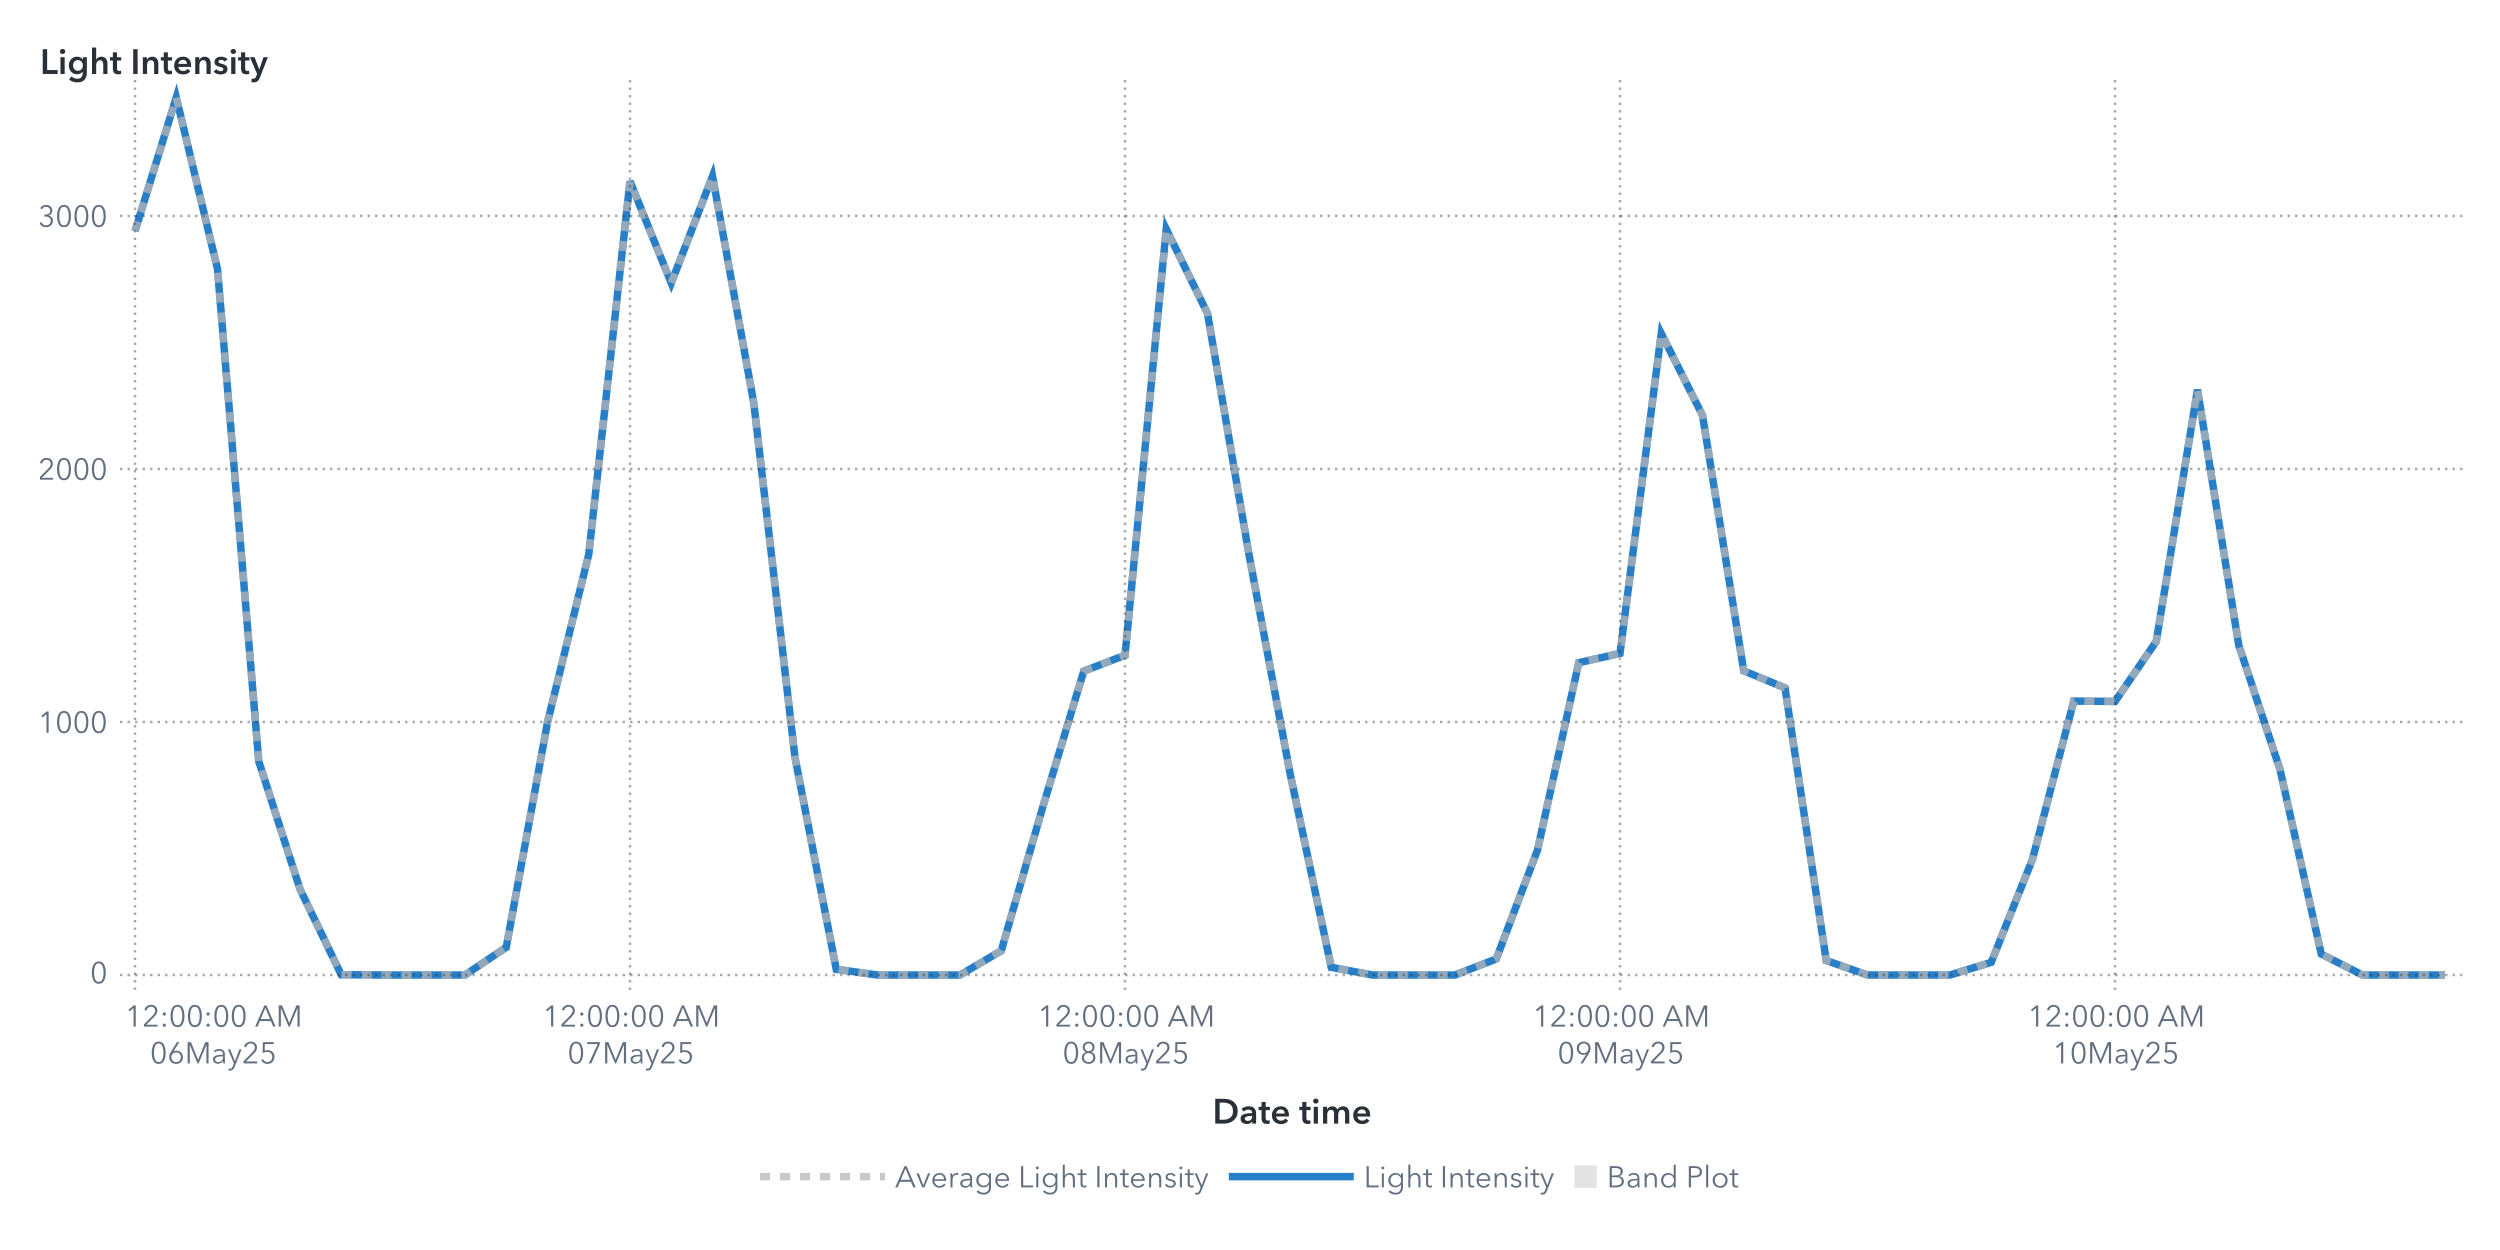
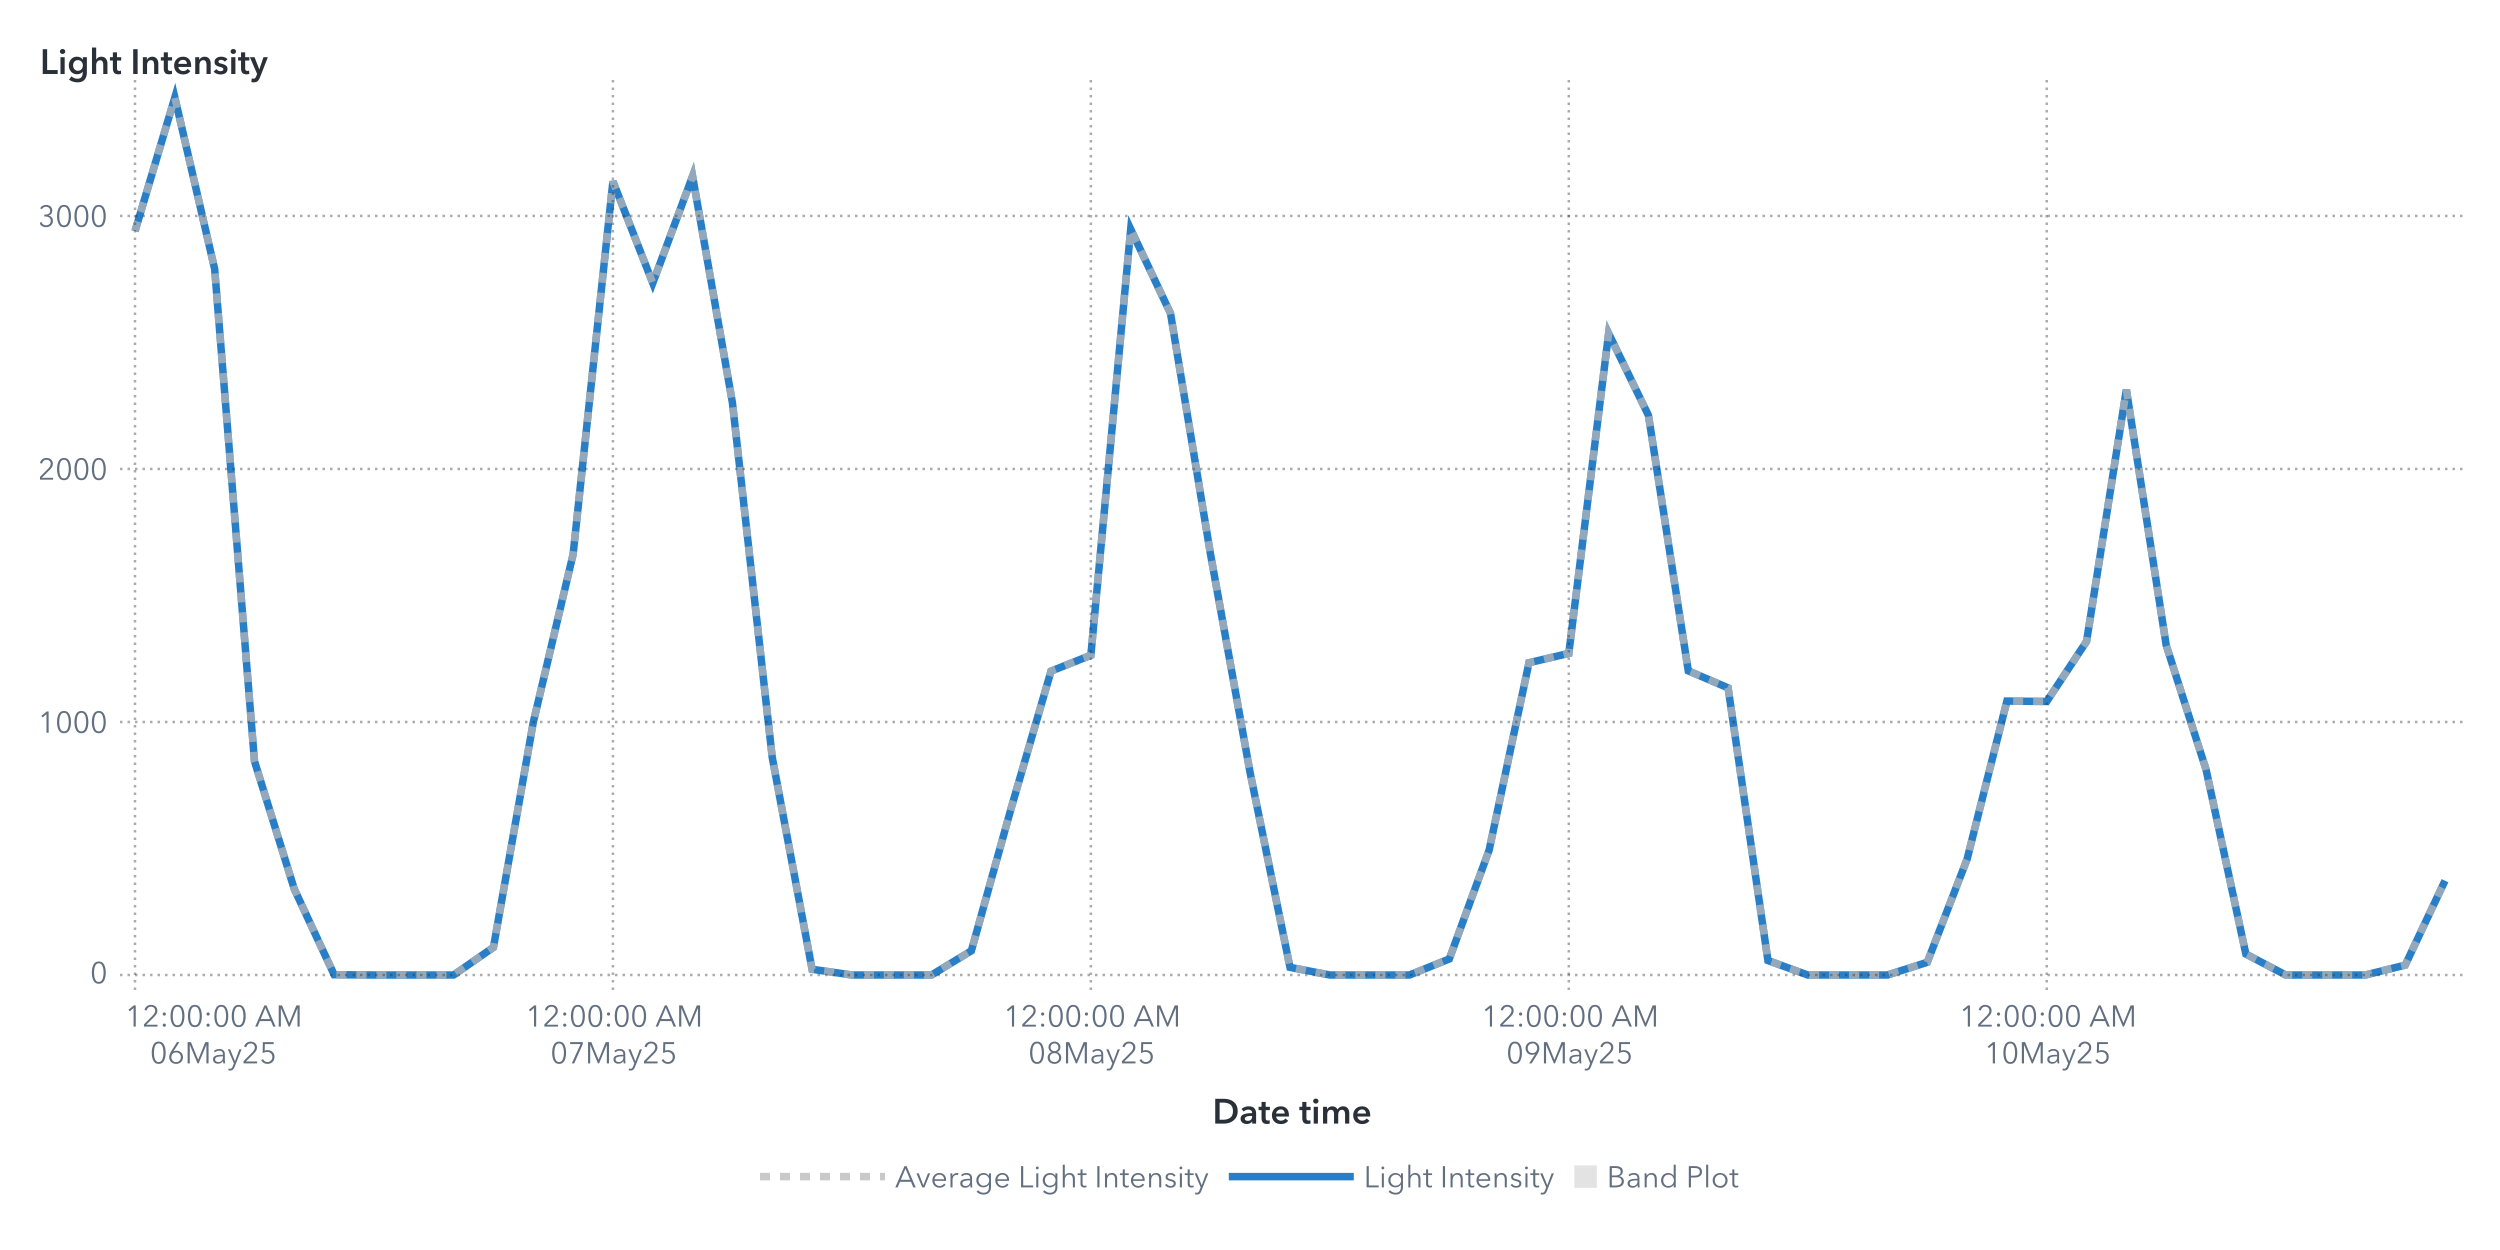
<svg xmlns="http://www.w3.org/2000/svg" xmlns:xlink="http://www.w3.org/1999/xlink" version="1.1" width="1000" height="500" viewBox="0 0 1000 500">
  <rect x="0" y="0" width="1000" height="500" fill="#ffffff">
</rect>
  <g>
    <rect x="0" y="0" rx="5" ry="5" width="1000.0" height="500.0" fill="#ffffff" opacity="0">
</rect>
    <rect x="0" y="0" rx="5" ry="5" width="1000.0" height="500.0" fill="#ffffff" opacity="0">
</rect>
    <rect x="0" y="0" rx="5" ry="5" width="1000.0" height="500.0" fill="#ffffff" opacity="0">
</rect>
    <rect x="0" y="0" rx="5" ry="5" width="1000.0" height="500.0" fill="#ffffff" opacity="0">
</rect>
    <g transform=" translate(16.0 -16.0)">
      <defs>
        <clipPath id="ClipPath0">
          <rect x="32" y="46" width="939" height="366">
</rect>
        </clipPath>
      </defs>
      <g clip-path="url(#ClipPath0)">
        <defs>
          <clipPath id="ClipPath1">
            <rect x="32" y="48" width="937" height="364">
</rect>
          </clipPath>
        </defs>
        <g clip-path="url(#ClipPath1)">
          <g transform="">
-             <polyline id="Polyline_68" points="38.0,108.47  54.5,55.0  71.0,123.58  87.5,320.49  104.0,371.64  120.5,405.89  137.0,406.0  153.5,406.0  170.0,406.0  186.5,394.93  203.0,304.94  219.5,237.74  236.0,88.55  252.5,129.23  269.0,86.46  285.5,177.12  302.0,318.99  318.5,403.71  335.0,406.0  351.5,406.0  368.0,406.0  384.5,396.31  401.0,339.21  417.5,284.45  434.0,278.1  450.5,107.67  467.0,141.38  483.5,237.32  500.0,325.22  516.5,402.93  533.0,406.0  549.5,406.0  566.0,406.0  582.5,399.59  599.0,356.02  615.5,281.09  632.0,277.35  648.5,149.38  665.0,182.15  681.5,284.34  698.0,291.16  714.5,400.21  731.0,406.0  747.5,406.0  764.0,406.0  780.5,400.92  797.0,359.69  813.5,296.43  830.0,296.59  846.5,272.57  863.0,171.87  879.5,274.08  896.0,323.78  912.5,397.61  929.0,406.0  945.5,406.0  962.0,406.0 " fill="none" stroke="#287fc7" stroke-width="3.0">
+             <polyline id="Polyline_70" points="38.0,108.47  53.93,55.0  69.86,123.58  85.79,320.49  101.72,371.64  117.66,405.89  133.59,406.0  149.52,406.0  165.45,406.0  181.38,394.93  197.31,304.94  213.24,237.74  229.17,88.55  245.1,129.23  261.03,86.46  276.97,177.12  292.9,318.99  308.83,403.71  324.76,406.0  340.69,406.0  356.62,406.0  372.55,396.31  388.48,339.21  404.41,284.45  420.34,278.1  436.28,107.67  452.21,141.38  468.14,237.32  484.07,325.22  500.0,402.93  515.93,406.0  531.86,406.0  547.79,406.0  563.72,399.59  579.66,356.02  595.59,281.09  611.52,277.35  627.45,149.38  643.38,182.15  659.31,284.34  675.24,291.16  691.17,400.21  707.1,406.0  723.03,406.0  738.97,406.0  754.9,400.92  770.83,359.69  786.76,296.43  802.69,296.59  818.62,272.57  834.55,171.87  850.48,274.08  866.41,323.78  882.34,397.61  898.28,406.0  914.21,406.0  930.14,406.0  946.07,402.05  962.0,368.28 " fill="none" stroke="#287fc7" stroke-width="3.0">
</polyline>
          </g>
          <g transform="">
-             <polyline id="Polyline_183" points="38.0,108.47  54.5,55.0  71.0,123.58  87.5,320.49  104.0,371.64  120.5,405.89  137.0,406.0  153.5,406.0  170.0,406.0  186.5,394.93  203.0,304.94  219.5,237.74  236.0,88.55  252.5,129.23  269.0,86.46  285.5,177.12  302.0,318.99  318.5,403.71  335.0,406.0  351.5,406.0  368.0,406.0  384.5,396.31  401.0,339.21  417.5,284.45  434.0,278.1  450.5,107.67  467.0,141.38  483.5,237.32  500.0,325.22  516.5,402.93  533.0,406.0  549.5,406.0  566.0,406.0  582.5,399.59  599.0,356.02  615.5,281.09  632.0,277.35  648.5,149.38  665.0,182.15  681.5,284.34  698.0,291.16  714.5,400.21  731.0,406.0  747.5,406.0  764.0,406.0  780.5,400.92  797.0,359.69  813.5,296.43  830.0,296.59  846.5,272.57  863.0,171.87  879.5,274.08  896.0,323.78  912.5,397.61  929.0,406.0  945.5,406.0  962.0,406.0 " fill="none" stroke="#b7b7b7" stroke-width="3.0" stroke-dasharray="4,4" opacity="0.75">
+             <polyline id="Polyline_189" points="38.0,108.47  53.93,55.0  69.86,123.58  85.79,320.49  101.72,371.64  117.66,405.89  133.59,406.0  149.52,406.0  165.45,406.0  181.38,394.93  197.31,304.94  213.24,237.74  229.17,88.55  245.1,129.23  261.03,86.46  276.97,177.12  292.9,318.99  308.83,403.71  324.76,406.0  340.69,406.0  356.62,406.0  372.55,396.31  388.48,339.21  404.41,284.45  420.34,278.1  436.28,107.67  452.21,141.38  468.14,237.32  484.07,325.22  500.0,402.93  515.93,406.0  531.86,406.0  547.79,406.0  563.72,399.59  579.66,356.02  595.59,281.09  611.52,277.35  627.45,149.38  643.38,182.15  659.31,284.34  675.24,291.16  691.17,400.21  707.1,406.0  723.03,406.0  738.97,406.0  754.9,400.92  770.83,359.69  786.76,296.43  802.69,296.59  818.62,272.57  834.55,171.87  850.48,274.08  866.41,323.78  882.34,397.61  898.28,406.0  914.21,406.0  930.14,406.0  946.07,402.05  962.0,368.28 " fill="none" stroke="#b7b7b7" stroke-width="3.0" stroke-dasharray="4,4" opacity="0.75">
</polyline>
          </g>
          <g transform="">
</g>
        </g>
        <path d="M32.0 406.0L969.0 406.0" stroke="#2a3037" stroke-dasharray="1,2" fill="none" opacity="0.4">
</path>
        <path d="M32.0 304.79L969.0 304.79" stroke="#2a3037" stroke-dasharray="1,2" fill="none" opacity="0.4">
</path>
        <path d="M32.0 203.58L969.0 203.58" stroke="#2a3037" stroke-dasharray="1,2" fill="none" opacity="0.4">
</path>
        <path d="M32.0 102.37L969.0 102.37" stroke="#2a3037" stroke-dasharray="1,2" fill="none" opacity="0.4">
</path>
        <path d="M38.0 412.0L38.0 48.0" stroke="#2a3037" stroke-dasharray="1,2" fill="none" opacity="0.4">
</path>
-         <path d="M236.0 412.0L236.0 48.0" stroke="#2a3037" stroke-dasharray="1,2" fill="none" opacity="0.4">
- </path>
-         <path d="M434.0 412.0L434.0 48.0" stroke="#2a3037" stroke-dasharray="1,2" fill="none" opacity="0.4">
- </path>
-         <path d="M632.0 412.0L632.0 48.0" stroke="#2a3037" stroke-dasharray="1,2" fill="none" opacity="0.4">
- </path>
-         <path d="M830.0 412.0L830.0 48.0" stroke="#2a3037" stroke-dasharray="1,2" fill="none" opacity="0.4">
+         <path d="M229.17 412.0L229.17 48.0" stroke="#2a3037" stroke-dasharray="1,2" fill="none" opacity="0.4">
+ </path>
+         <path d="M420.34 412.0L420.34 48.0" stroke="#2a3037" stroke-dasharray="1,2" fill="none" opacity="0.4">
+ </path>
+         <path d="M611.52 412.0L611.52 48.0" stroke="#2a3037" stroke-dasharray="1,2" fill="none" opacity="0.4">
+ </path>
+         <path d="M802.69 412.0L802.69 48.0" stroke="#2a3037" stroke-dasharray="1,2" fill="none" opacity="0.4">
</path>
      </g>
      <defs>
        <clipPath id="ClipPath2">
          <rect x="0" y="49" width="32" height="363">
</rect>
        </clipPath>
      </defs>
      <g clip-path="url(#ClipPath2)">
        <g fill="#626f80" stroke="#626f80" transform="translate(20.04 409.3) scale(0.012 -0.012)">
          <defs>
            <path id="g48/TT0" d="M522.0 353.0Q 522.0,195.0  467.0,88.5 T 290.0,-18.0 Q 167.0,-18.0  112.5,88.5 T 58.0,353.0 Q 58.0,512.0  112.5,619.0 T 290.0,726.0 Q 412.0,726.0  467.0,618.5 T 522.0,353.0 Z M131.0 353.0Q 131.0,226.0  167.5,135.0 T 290.0,44.0 Q 375.0,44.0  412.0,135.5 T 449.0,353.0 Q 449.0,480.0  412.0,572.5 T 290.0,665.0 Q 204.0,665.0  167.5,573.0 T 131.0,353.0 Z">
</path>
          </defs>
          <use x="0" y="0" xlink:href="#g48/TT0" />
        </g>
-         <text id="Text_356" x="27.0" y="409.3" font-size="9.0pt" font-family="Avenir Next for SAS" fill="#626f80" text-anchor="end" opacity="0">
+         <text id="Text_368" x="27.0" y="409.3" font-size="9.0pt" font-family="Avenir Next for SAS" fill="#626f80" text-anchor="end" opacity="0">
0</text>
        <g fill="#626f80" stroke="#626f80" transform="translate(-0.84 309.09) scale(0.012 -0.012)">
          <defs>
            <path id="g49/TT0" d="M358.0 0 L286.0 0 L286.0 619.0 L158.0 510.0 L114.0 560.0 L294.0 708.0 L358.0 708.0 L358.0 0Z">
</path>
          </defs>
          <use x="0" y="0" xlink:href="#g49/TT0" />
          <use x="580.0" y="0" xlink:href="#g48/TT0" />
          <use x="1160.0" y="0" xlink:href="#g48/TT0" />
          <use x="1740.0" y="0" xlink:href="#g48/TT0" />
        </g>
-         <text id="Text_357" x="27.0" y="309.09" font-size="9.0pt" font-family="Avenir Next for SAS" fill="#626f80" text-anchor="end" opacity="0">
+         <text id="Text_369" x="27.0" y="309.09" font-size="9.0pt" font-family="Avenir Next for SAS" fill="#626f80" text-anchor="end" opacity="0">
1000</text>
        <g fill="#626f80" stroke="#626f80" transform="translate(-0.84 207.88) scale(0.012 -0.012)">
          <defs>
            <path id="g50/TT0" d="M51.0 0 L51.0 75.0 L341.0 368.0Q 380.0,408.0  403.0,447.0 T 426.0,530.0 Q 426.0,590.0  385.5,627.5 T 286.0,665.0 Q 230.0,665.0  191.0,630.0 T 140.0,539.0  L69.0 553.0Q 84.0,629.0  144.0,677.5 T 286.0,726.0 Q 344.0,726.0  392.5,703.5 T 470.0,637.0 T 499.0,531.0 Q 499.0,469.0  470.0,421.5 T 384.0,317.0  L129.0 64.0 L504.0 64.0 L504.0 0 L51.0 0Z">
</path>
          </defs>
          <use x="0" y="0" xlink:href="#g50/TT0" />
          <use x="580.0" y="0" xlink:href="#g48/TT0" />
          <use x="1160.0" y="0" xlink:href="#g48/TT0" />
          <use x="1740.0" y="0" xlink:href="#g48/TT0" />
        </g>
-         <text id="Text_358" x="27.0" y="207.88" font-size="9.0pt" font-family="Avenir Next for SAS" fill="#626f80" text-anchor="end" opacity="0">
+         <text id="Text_370" x="27.0" y="207.88" font-size="9.0pt" font-family="Avenir Next for SAS" fill="#626f80" text-anchor="end" opacity="0">
2000</text>
        <g fill="#626f80" stroke="#626f80" transform="translate(-0.84 106.67) scale(0.012 -0.012)">
          <defs>
            <path id="g51/TT0" d="M245.0 402.0Q 319.0,402.0  364.5,433.5 T 410.0,532.0 Q 410.0,590.0  369.0,627.5 T 270.0,665.0 Q 226.0,665.0  191.0,643.5 T 135.0,582.0  L74.0 614.0Q 106.0,670.0  157.0,698.0 T 274.0,726.0 Q 331.0,726.0  378.0,703.5 T 453.0,638.0 T 481.0,536.0 Q 481.0,475.0  446.5,432.0 T 358.0,374.0  L358.0 372.0Q 421.0,359.0  461.0,312.0 T 501.0,196.0 Q 501.0,131.0  470.0,82.5 T 387.0,8.0 T 273.0,-18.0 Q 196.0,-18.0  137.5,19.5 T 49.0,127.0  L117.0 152.0Q 135.0,102.0  177.0,73.0 T 273.0,44.0 Q 314.0,44.0  350.0,62.5 T 407.5,115.5 T 429.0,196.0 Q 429.0,271.0  376.0,305.5 T 245.0,340.0  L214.0 340.0 L214.0 402.0 L245.0 402.0Z">
</path>
          </defs>
          <use x="0" y="0" xlink:href="#g51/TT0" />
          <use x="580.0" y="0" xlink:href="#g48/TT0" />
          <use x="1160.0" y="0" xlink:href="#g48/TT0" />
          <use x="1740.0" y="0" xlink:href="#g48/TT0" />
        </g>
-         <text id="Text_359" x="27.0" y="106.67" font-size="9.0pt" font-family="Avenir Next for SAS" fill="#626f80" text-anchor="end" opacity="0">
+         <text id="Text_371" x="27.0" y="106.67" font-size="9.0pt" font-family="Avenir Next for SAS" fill="#626f80" text-anchor="end" opacity="0">
3000</text>
      </g>
      <g fill="#2a3037" stroke="#2a3037" transform="translate(0 45.59) scale(0.014 -0.014)">
        <defs>
          <path id="g76/TT1" d="M78.0 708.0 L204.0 708.0 L204.0 112.0 L505.0 112.0 L505.0 0 L78.0 0 L78.0 708.0Z">
</path>
        </defs>
        <use x="0" y="0" xlink:href="#g76/TT1" />
        <defs>
          <path id="g105/TT1" d="M133.0 715.0Q 166.0,715.0  188.5,694.5 T 211.0,643.0 Q 211.0,612.0  188.5,591.5 T 133.0,571.0 Q 101.0,571.0  79.0,592.5 T 57.0,643.0 Q 57.0,672.0  79.0,693.5 T 133.0,715.0 Z M74.0 480.0 L194.0 480.0 L194.0 0 L74.0 0 L74.0 480.0Z">
</path>
        </defs>
        <use x="511.0" y="0" xlink:href="#g105/TT1" />
        <defs>
          <path id="g103/TT1" d="M560.0 43.0Q 560.0,-91.0  492.5,-165.5 T 289.0,-240.0 Q 228.0,-240.0  162.0,-219.0 T 51.0,-161.0  L120.0 -68.0Q 154.0,-101.0  198.5,-118.5 T 288.0,-136.0 Q 370.0,-136.0  405.0,-92.5 T 440.0,29.0  L440.0 64.0 L438.0 64.0Q 412.0,29.0  371.5,10.5 T 281.0,-8.0 Q 211.0,-8.0  157.0,25.5 T 73.5,116.5 T 44.0,242.0 Q 44.0,312.0  73.0,369.5 T 155.0,460.5 T 279.0,494.0 Q 331.0,494.0  375.0,472.0 T 444.0,408.0  L446.0 408.0 L446.0 480.0 L560.0 480.0 L560.0 43.0Z M166.0 243.0Q 166.0,204.0  182.5,169.0 T 230.5,112.5 T 303.0,91.0 Q 346.0,91.0  378.5,112.0 T 428.5,168.0 T 446.0,243.0 Q 446.0,285.0  428.5,320.0 T 378.5,375.5 T 304.0,396.0 Q 241.0,396.0  203.5,352.5 T 166.0,243.0 Z">
</path>
        </defs>
        <use x="779.0" y="0" xlink:href="#g103/TT1" />
        <defs>
          <path id="g104/TT1" d="M516.0 300.0 L516.0 0 L396.0 0 L396.0 264.0Q 396.0,391.0  307.0,391.0 Q 253.0,391.0  223.5,352.5 T 194.0,262.0  L194.0 0 L74.0 0 L74.0 756.0 L194.0 756.0 L194.0 413.0 L196.0 413.0Q 212.0,446.0  250.5,470.0 T 339.0,494.0 Q 427.0,494.0  471.5,437.5 T 516.0,300.0 Z">
</path>
        </defs>
        <use x="1411.0" y="0" xlink:href="#g104/TT1" />
        <defs>
          <path id="g116/TT1" d="M3.0 480.0 L87.0 480.0 L87.0 619.0 L205.0 619.0 L205.0 480.0 L325.0 480.0 L325.0 384.0 L205.0 384.0 L205.0 161.0Q 205.0,125.0  218.0,106.0 T 268.0,87.0 Q 299.0,87.0  319.0,97.0  L323.0 3.0Q 289.0,-10.0  243.0,-10.0 Q 155.0,-10.0  121.0,35.5 T 87.0,160.0  L87.0 384.0 L3.0 384.0 L3.0 480.0Z">
</path>
        </defs>
        <use x="1995.0" y="0" xlink:href="#g116/TT1" />
        <defs>
          <path id="g73/TT1" d="M78.0 708.0 L204.0 708.0 L204.0 0 L78.0 0 L78.0 708.0Z">
</path>
        </defs>
        <use x="2585.0" y="0" xlink:href="#g73/TT1" />
        <defs>
          <path id="g110/TT1" d="M186.0 480.0 L186.0 403.0 L188.0 403.0Q 205.0,441.0  245.5,467.5 T 337.0,494.0 Q 425.0,494.0  469.5,437.5 T 514.0,300.0  L514.0 0 L394.0 0 L394.0 266.0Q 394.0,394.0  304.0,394.0 Q 250.0,394.0  221.0,355.5 T 192.0,264.0  L192.0 0 L72.0 0 L72.0 480.0 L186.0 480.0Z">
</path>
        </defs>
        <use x="2867.0" y="0" xlink:href="#g110/TT1" />
        <use x="3449.0" y="0" xlink:href="#g116/TT1" />
        <defs>
          <path id="g101/TT1" d="M529.0 202.0 L164.0 202.0Q 168.0,152.0  208.0,118.0 T 301.0,84.0 Q 384.0,84.0  428.0,146.0  L508.0 82.0Q 437.0,-14.0  302.0,-14.0 Q 228.0,-14.0  169.5,16.5 T 77.5,104.0 T 44.0,237.0 Q 44.0,313.0  77.0,371.5 T 168.0,462.0 T 298.0,494.0 Q 402.0,494.0  466.0,427.0 T 530.0,234.0 Q 530.0,213.0  529.0,202.0 Z M297.0 404.0Q 244.0,404.0  206.0,371.0 T 164.0,288.0  L410.0 288.0Q 410.0,338.0  381.0,371.0 T 297.0,404.0 Z">
</path>
        </defs>
        <use x="3789.0" y="0" xlink:href="#g101/TT1" />
        <use x="4363.0" y="0" xlink:href="#g110/TT1" />
        <defs>
          <path id="g115/TT1" d="M230.0 404.0Q 198.0,404.0  175.5,391.0 T 153.0,352.0 Q 153.0,327.0  176.0,315.0 T 257.0,289.0 Q 325.0,273.0  368.5,241.0 T 412.0,146.0 Q 412.0,64.0  355.5,25.0 T 212.0,-14.0 Q 155.0,-14.0  102.0,7.0 T 15.0,65.0  L94.0 139.0Q 114.0,112.0  146.5,95.5 T 217.0,79.0 Q 248.0,79.0  271.0,93.0 T 294.0,136.0 Q 294.0,164.0  269.5,177.5 T 184.0,205.0 Q 119.0,221.0  80.5,250.5 T 42.0,341.0 Q 42.0,416.0  98.0,455.0 T 233.0,494.0 Q 287.0,494.0  336.0,475.0 T 413.0,421.0  L335.0 352.0Q 318.0,374.0  290.0,389.0 T 230.0,404.0 Z">
</path>
        </defs>
        <use x="4945.0" y="0" xlink:href="#g115/TT1" />
        <use x="5389.0" y="0" xlink:href="#g105/TT1" />
        <use x="5657.0" y="0" xlink:href="#g116/TT1" />
        <defs>
          <path id="g121/TT1" d="M133.0 480.0 L267.0 131.0 L269.0 131.0 L388.0 480.0 L513.0 480.0 L286.0 -103.0Q 258.0,-174.0  218.5,-207.0 T 104.0,-240.0 Q 71.0,-240.0  42.0,-233.0  L52.0 -129.0Q 74.0,-136.0  97.0,-136.0 Q 133.0,-136.0  149.0,-119.5 T 182.0,-61.0  L206.0 0 L0 480.0 L133.0 480.0Z">
</path>
        </defs>
        <use x="5997.0" y="0" xlink:href="#g121/TT1" />
      </g>
-       <text id="Text_360" x="0" y="45.59" font-size="10.5pt" font-family="Avenir Next for SAS" font-weight="bold" fill="#2a3037" text-anchor="start" opacity="0">
+       <text id="Text_372" x="0" y="45.59" font-size="10.5pt" font-family="Avenir Next for SAS" font-weight="bold" fill="#2a3037" text-anchor="start" opacity="0">
Light Intensity</text>
      <defs>
        <clipPath id="ClipPath3">
          <rect x="32" y="412" width="936" height="57">
</rect>
        </clipPath>
      </defs>
      <g clip-path="url(#ClipPath3)">
        <g fill="#626f80" stroke="#626f80" transform="translate(34.0 426.65) scale(0.012 -0.012)">
          <use x="0" y="0" xlink:href="#g49/TT0" />
          <use x="580.0" y="0" xlink:href="#g50/TT0" />
          <defs>
            <path id="g58/TT0" d="M150.0 366.0Q 127.0,366.0  111.5,382.0 T 96.0,420.0 Q 96.0,442.0  111.5,458.0 T 150.0,474.0 Q 173.0,474.0  188.5,458.0 T 204.0,420.0 Q 204.0,398.0  188.5,382.0 T 150.0,366.0 Z M150.0 -6.0Q 127.0,-6.0  111.5,10.0 T 96.0,48.0 Q 96.0,70.0  111.5,86.0 T 150.0,102.0 Q 173.0,102.0  188.5,86.0 T 204.0,48.0 Q 204.0,26.0  188.5,10.0 T 150.0,-6.0 Z">
</path>
          </defs>
          <use x="1160.0" y="0" xlink:href="#g58/TT0" />
          <use x="1460.0" y="0" xlink:href="#g48/TT0" />
          <use x="2040.0" y="0" xlink:href="#g48/TT0" />
          <use x="2620.0" y="0" xlink:href="#g58/TT0" />
          <use x="2920.0" y="0" xlink:href="#g48/TT0" />
          <use x="3500.0" y="0" xlink:href="#g48/TT0" />
          <defs>
            <path id="g65/TT0" d="M89.0 0 L10.0 0 L316.0 708.0 L386.0 708.0 L690.0 0 L610.0 0 L532.0 186.0 L166.0 186.0 L89.0 0Z M193.0 252.0 L505.0 252.0 L349.0 628.0 L193.0 252.0Z">
</path>
          </defs>
          <use x="4330.0" y="0" xlink:href="#g65/TT0" />
          <defs>
            <path id="g77/TT0" d="M444.0 122.0 L445.0 122.0 L682.0 708.0 L792.0 708.0 L792.0 0 L720.0 0 L720.0 615.0 L718.0 615.0 L462.0 0 L424.0 0 L168.0 615.0 L166.0 615.0 L166.0 0 L94.0 0 L94.0 708.0 L204.0 708.0 L444.0 122.0Z">
</path>
          </defs>
          <use x="5030.0" y="0" xlink:href="#g77/TT0" />
        </g>
        <text x="69.0" y="426.65" font-size="9.0pt" font-family="Avenir Next for SAS" fill="#626f80" text-anchor="middle" opacity="0">
12:00:00 AM</text>
        <g fill="#626f80" stroke="#626f80" transform="translate(44.0 441.35) scale(0.012 -0.012)">
          <use x="0" y="0" xlink:href="#g48/TT0" />
          <defs>
            <path id="g54/TT0" d="M203.0 397.0Q 218.0,409.0  247.0,416.0 T 304.0,423.0 Q 365.0,423.0  414.5,395.5 T 492.0,318.0 T 520.0,205.0 Q 520.0,140.0  490.5,89.5 T 408.5,10.5 T 290.0,-18.0 Q 224.0,-18.0  171.5,10.5 T 89.5,89.5 T 60.0,205.0 Q 60.0,255.0  77.0,301.5 T 124.0,397.0  L317.0 708.0 L400.0 708.0 L201.0 399.0 L203.0 397.0Z M290.0 43.0Q 336.0,43.0  372.0,64.0 T 428.0,122.0 T 448.0,205.0 Q 448.0,275.0  405.0,320.0 T 290.0,365.0 Q 218.0,365.0  175.0,320.0 T 132.0,205.0 Q 132.0,159.0  152.0,122.0 T 208.0,64.0 T 244.0,43.0 Z">
</path>
          </defs>
          <use x="580.0" y="0" xlink:href="#g54/TT0" />
          <use x="1160.0" y="0" xlink:href="#g77/TT0" />
          <defs>
            <path id="g97/TT0" d="M260.0 423.0Q 220.0,423.0  183.0,408.0 T 121.0,368.0  L83.0 413.0Q 113.0,443.0  161.0,461.5 T 267.0,480.0 Q 347.0,480.0  398.0,436.0 T 449.0,310.0  L449.0 105.0Q 449.0,42.0  457.0,0  L396.0 0Q 389.0,40.0  389.0,76.0  L387.0 76.0Q 355.0,30.0  314.5,9.0 T 217.0,-12.0 Q 178.0,-12.0  141.0,2.5 T 79.5,49.0 T 55.0,130.0 Q 55.0,198.0  99.0,232.0 T 212.5,276.5 T 385.0,287.0  L385.0 302.0Q 385.0,362.0  353.0,392.5 T 260.0,423.0 Z M125.0 133.0Q 125.0,87.0  157.0,65.5 T 235.0,44.0 Q 304.0,44.0  344.5,89.0 T 385.0,199.0  L385.0 234.0 L365.0 234.0Q 259.0,234.0  192.0,213.5 T 125.0,133.0 Z">
</path>
          </defs>
          <use x="2046.0" y="0" xlink:href="#g97/TT0" />
          <defs>
            <path id="g121/TT0" d="M253.0 73.0 L398.0 468.0 L472.0 468.0 L239.0 -121.0Q 216.0,-180.0  182.5,-210.0 T 92.0,-240.0 Q 61.0,-240.0  31.0,-234.0  L38.0 -172.0Q 62.0,-180.0  88.0,-180.0 Q 121.0,-180.0  141.5,-159.5 T 178.0,-97.0  L216.0 1.0 L16.0 468.0 L92.0 468.0 L251.0 73.0 L253.0 73.0Z">
</path>
          </defs>
          <use x="2580.0" y="0" xlink:href="#g121/TT0" />
          <use x="3068.0" y="0" xlink:href="#g50/TT0" />
          <defs>
            <path id="g53/TT0" d="M180.0 644.0 L175.0 425.0Q 219.0,441.0  273.0,441.0 Q 339.0,441.0  391.5,413.0 T 473.5,334.5 T 503.0,219.0 Q 503.0,151.0  473.5,97.0 T 390.5,12.5 T 268.0,-18.0 Q 194.0,-18.0  140.0,16.0 T 56.0,111.0  L121.0 140.0Q 140.0,96.0  179.0,70.0 T 264.0,44.0 Q 311.0,44.0  349.0,66.0 T 408.5,126.5 T 430.0,212.0 Q 430.0,289.0  380.5,335.5 T 254.0,382.0 Q 180.0,382.0  107.0,343.0  L114.0 708.0 L475.0 708.0 L475.0 644.0 L180.0 644.0Z">
</path>
          </defs>
          <use x="3648.0" y="0" xlink:href="#g53/TT0" />
        </g>
        <text x="69.0" y="441.35" font-size="9.0pt" font-family="Avenir Next for SAS" fill="#626f80" text-anchor="middle" opacity="0">
06May25</text>
-         <g fill="#626f80" stroke="#626f80" transform="translate(201.0 426.65) scale(0.012 -0.012)">
+         <g fill="#626f80" stroke="#626f80" transform="translate(194.17 426.65) scale(0.012 -0.012)">
          <use x="0" y="0" xlink:href="#g49/TT0" />
          <use x="580.0" y="0" xlink:href="#g50/TT0" />
          <use x="1160.0" y="0" xlink:href="#g58/TT0" />
          <use x="1460.0" y="0" xlink:href="#g48/TT0" />
          <use x="2040.0" y="0" xlink:href="#g48/TT0" />
          <use x="2620.0" y="0" xlink:href="#g58/TT0" />
          <use x="2920.0" y="0" xlink:href="#g48/TT0" />
          <use x="3500.0" y="0" xlink:href="#g48/TT0" />
          <use x="4330.0" y="0" xlink:href="#g65/TT0" />
          <use x="5030.0" y="0" xlink:href="#g77/TT0" />
        </g>
-         <text x="236.0" y="426.65" font-size="9.0pt" font-family="Avenir Next for SAS" fill="#626f80" text-anchor="middle" opacity="0">
+         <text x="229.17" y="426.65" font-size="9.0pt" font-family="Avenir Next for SAS" fill="#626f80" text-anchor="middle" opacity="0">
12:00:00 AM</text>
-         <g fill="#626f80" stroke="#626f80" transform="translate(211.0 441.35) scale(0.012 -0.012)">
+         <g fill="#626f80" stroke="#626f80" transform="translate(204.17 441.35) scale(0.012 -0.012)">
          <use x="0" y="0" xlink:href="#g48/TT0" />
          <defs>
            <path id="g55/TT0" d="M498.0 642.0 L213.0 0 L132.0 0 L425.0 644.0 L78.0 644.0 L78.0 708.0 L498.0 708.0 L498.0 642.0Z">
</path>
          </defs>
          <use x="580.0" y="0" xlink:href="#g55/TT0" />
          <use x="1160.0" y="0" xlink:href="#g77/TT0" />
          <use x="2046.0" y="0" xlink:href="#g97/TT0" />
          <use x="2580.0" y="0" xlink:href="#g121/TT0" />
          <use x="3068.0" y="0" xlink:href="#g50/TT0" />
          <use x="3648.0" y="0" xlink:href="#g53/TT0" />
        </g>
-         <text x="236.0" y="441.35" font-size="9.0pt" font-family="Avenir Next for SAS" fill="#626f80" text-anchor="middle" opacity="0">
+         <text x="229.17" y="441.35" font-size="9.0pt" font-family="Avenir Next for SAS" fill="#626f80" text-anchor="middle" opacity="0">
07May25</text>
-         <g fill="#626f80" stroke="#626f80" transform="translate(399.0 426.65) scale(0.012 -0.012)">
+         <g fill="#626f80" stroke="#626f80" transform="translate(385.34 426.65) scale(0.012 -0.012)">
          <use x="0" y="0" xlink:href="#g49/TT0" />
          <use x="580.0" y="0" xlink:href="#g50/TT0" />
          <use x="1160.0" y="0" xlink:href="#g58/TT0" />
          <use x="1460.0" y="0" xlink:href="#g48/TT0" />
          <use x="2040.0" y="0" xlink:href="#g48/TT0" />
          <use x="2620.0" y="0" xlink:href="#g58/TT0" />
          <use x="2920.0" y="0" xlink:href="#g48/TT0" />
          <use x="3500.0" y="0" xlink:href="#g48/TT0" />
          <use x="4330.0" y="0" xlink:href="#g65/TT0" />
          <use x="5030.0" y="0" xlink:href="#g77/TT0" />
        </g>
-         <text x="434.0" y="426.65" font-size="9.0pt" font-family="Avenir Next for SAS" fill="#626f80" text-anchor="middle" opacity="0">
+         <text x="420.34" y="426.65" font-size="9.0pt" font-family="Avenir Next for SAS" fill="#626f80" text-anchor="middle" opacity="0">
12:00:00 AM</text>
-         <g fill="#626f80" stroke="#626f80" transform="translate(409.0 441.35) scale(0.012 -0.012)">
+         <g fill="#626f80" stroke="#626f80" transform="translate(395.34 441.35) scale(0.012 -0.012)">
          <use x="0" y="0" xlink:href="#g48/TT0" />
          <defs>
            <path id="g56/TT0" d="M517.0 186.0Q 517.0,126.0  486.0,79.5 T 403.0,7.5 T 290.0,-18.0 Q 229.0,-18.0  177.0,7.5 T 94.0,79.5 T 63.0,186.0 Q 63.0,256.0  100.5,306.5 T 197.0,375.0  L197.0 377.0Q 150.0,393.0  120.0,437.5 T 90.0,537.0 Q 90.0,593.0  117.0,636.0 T 190.0,702.5 T 290.0,726.0 Q 344.0,726.0  390.0,702.5 T 463.0,636.0 T 490.0,537.0 Q 490.0,482.0  460.0,437.5 T 383.0,377.0  L383.0 375.0Q 442.0,358.0  479.5,307.0 T 517.0,186.0 Z M290.0 406.0Q 345.0,406.0  382.5,442.0 T 420.0,533.0 Q 420.0,590.0  383.0,627.5 T 290.0,665.0 Q 234.0,665.0  197.0,627.5 T 160.0,533.0 Q 160.0,478.0  197.5,442.0 T 290.0,406.0 Z M290.0 43.0Q 359.0,43.0  402.0,86.0 T 445.0,194.0 Q 445.0,258.0  402.0,300.0 T 290.0,342.0 Q 221.0,342.0  178.0,300.0 T 135.0,194.0 Q 135.0,129.0  178.0,86.0 T 290.0,43.0 Z">
</path>
          </defs>
          <use x="580.0" y="0" xlink:href="#g56/TT0" />
          <use x="1160.0" y="0" xlink:href="#g77/TT0" />
          <use x="2046.0" y="0" xlink:href="#g97/TT0" />
          <use x="2580.0" y="0" xlink:href="#g121/TT0" />
          <use x="3068.0" y="0" xlink:href="#g50/TT0" />
          <use x="3648.0" y="0" xlink:href="#g53/TT0" />
        </g>
-         <text x="434.0" y="441.35" font-size="9.0pt" font-family="Avenir Next for SAS" fill="#626f80" text-anchor="middle" opacity="0">
+         <text x="420.34" y="441.35" font-size="9.0pt" font-family="Avenir Next for SAS" fill="#626f80" text-anchor="middle" opacity="0">
08May25</text>
-         <g fill="#626f80" stroke="#626f80" transform="translate(597.0 426.65) scale(0.012 -0.012)">
+         <g fill="#626f80" stroke="#626f80" transform="translate(576.52 426.65) scale(0.012 -0.012)">
          <use x="0" y="0" xlink:href="#g49/TT0" />
          <use x="580.0" y="0" xlink:href="#g50/TT0" />
          <use x="1160.0" y="0" xlink:href="#g58/TT0" />
          <use x="1460.0" y="0" xlink:href="#g48/TT0" />
          <use x="2040.0" y="0" xlink:href="#g48/TT0" />
          <use x="2620.0" y="0" xlink:href="#g58/TT0" />
          <use x="2920.0" y="0" xlink:href="#g48/TT0" />
          <use x="3500.0" y="0" xlink:href="#g48/TT0" />
          <use x="4330.0" y="0" xlink:href="#g65/TT0" />
          <use x="5030.0" y="0" xlink:href="#g77/TT0" />
        </g>
-         <text x="632.0" y="426.65" font-size="9.0pt" font-family="Avenir Next for SAS" fill="#626f80" text-anchor="middle" opacity="0">
+         <text x="611.52" y="426.65" font-size="9.0pt" font-family="Avenir Next for SAS" fill="#626f80" text-anchor="middle" opacity="0">
12:00:00 AM</text>
-         <g fill="#626f80" stroke="#626f80" transform="translate(607.0 441.35) scale(0.012 -0.012)">
+         <g fill="#626f80" stroke="#626f80" transform="translate(586.52 441.35) scale(0.012 -0.012)">
          <use x="0" y="0" xlink:href="#g48/TT0" />
          <defs>
            <path id="g57/TT0" d="M379.0 311.0Q 364.0,299.0  335.0,292.0 T 278.0,285.0 Q 217.0,285.0  167.5,312.5 T 90.0,390.0 T 62.0,503.0 Q 62.0,568.0  91.5,618.5 T 173.5,697.5 T 292.0,726.0 Q 358.0,726.0  410.5,697.5 T 492.5,618.5 T 522.0,503.0 Q 522.0,453.0  505.0,406.5 T 458.0,311.0  L265.0 0 L182.0 0 L381.0 309.0 L379.0 311.0Z M292.0 665.0Q 246.0,665.0  210.0,644.0 T 154.0,586.0 T 134.0,503.0 Q 134.0,433.0  177.0,388.0 T 292.0,343.0 Q 364.0,343.0  407.0,388.0 T 450.0,503.0 Q 450.0,549.0  430.0,586.0 T 374.0,644.0 T 338.0,665.0 Z">
</path>
          </defs>
          <use x="580.0" y="0" xlink:href="#g57/TT0" />
          <use x="1160.0" y="0" xlink:href="#g77/TT0" />
          <use x="2046.0" y="0" xlink:href="#g97/TT0" />
          <use x="2580.0" y="0" xlink:href="#g121/TT0" />
          <use x="3068.0" y="0" xlink:href="#g50/TT0" />
          <use x="3648.0" y="0" xlink:href="#g53/TT0" />
        </g>
-         <text x="632.0" y="441.35" font-size="9.0pt" font-family="Avenir Next for SAS" fill="#626f80" text-anchor="middle" opacity="0">
+         <text x="611.52" y="441.35" font-size="9.0pt" font-family="Avenir Next for SAS" fill="#626f80" text-anchor="middle" opacity="0">
09May25</text>
-         <g fill="#626f80" stroke="#626f80" transform="translate(795.0 426.65) scale(0.012 -0.012)">
+         <g fill="#626f80" stroke="#626f80" transform="translate(767.69 426.65) scale(0.012 -0.012)">
          <use x="0" y="0" xlink:href="#g49/TT0" />
          <use x="580.0" y="0" xlink:href="#g50/TT0" />
          <use x="1160.0" y="0" xlink:href="#g58/TT0" />
          <use x="1460.0" y="0" xlink:href="#g48/TT0" />
          <use x="2040.0" y="0" xlink:href="#g48/TT0" />
          <use x="2620.0" y="0" xlink:href="#g58/TT0" />
          <use x="2920.0" y="0" xlink:href="#g48/TT0" />
          <use x="3500.0" y="0" xlink:href="#g48/TT0" />
          <use x="4330.0" y="0" xlink:href="#g65/TT0" />
          <use x="5030.0" y="0" xlink:href="#g77/TT0" />
        </g>
-         <text x="830.0" y="426.65" font-size="9.0pt" font-family="Avenir Next for SAS" fill="#626f80" text-anchor="middle" opacity="0">
+         <text x="802.69" y="426.65" font-size="9.0pt" font-family="Avenir Next for SAS" fill="#626f80" text-anchor="middle" opacity="0">
12:00:00 AM</text>
-         <g fill="#626f80" stroke="#626f80" transform="translate(805.0 441.35) scale(0.012 -0.012)">
+         <g fill="#626f80" stroke="#626f80" transform="translate(777.69 441.35) scale(0.012 -0.012)">
          <use x="0" y="0" xlink:href="#g49/TT0" />
          <use x="580.0" y="0" xlink:href="#g48/TT0" />
          <use x="1160.0" y="0" xlink:href="#g77/TT0" />
          <use x="2046.0" y="0" xlink:href="#g97/TT0" />
          <use x="2580.0" y="0" xlink:href="#g121/TT0" />
          <use x="3068.0" y="0" xlink:href="#g50/TT0" />
          <use x="3648.0" y="0" xlink:href="#g53/TT0" />
        </g>
-         <text x="830.0" y="441.35" font-size="9.0pt" font-family="Avenir Next for SAS" fill="#626f80" text-anchor="middle" opacity="0">
+         <text x="802.69" y="441.35" font-size="9.0pt" font-family="Avenir Next for SAS" fill="#626f80" text-anchor="middle" opacity="0">
10May25</text>
      </g>
      <g fill="#2a3037" stroke="#2a3037" transform="translate(469.0 465.44) scale(0.014 -0.014)">
        <defs>
          <path id="g68/TT1" d="M329.0 708.0Q 430.0,708.0  518.5,673.0 T 663.5,558.5 T 720.0,354.0 Q 720.0,237.0  663.0,157.0 T 516.5,38.5 T 329.0,0  L78.0 0 L78.0 708.0 L329.0 708.0Z M585.0 354.0Q 585.0,492.0  506.0,546.0 T 309.0,600.0  L204.0 600.0 L204.0 110.0 L309.0 110.0Q 424.0,110.0  504.5,166.5 T 585.0,354.0 Z">
</path>
        </defs>
        <use x="0" y="0" xlink:href="#g68/TT1" />
        <defs>
          <path id="g97/TT1" d="M367.0 61.0Q 349.0,29.0  308.5,8.5 T 218.0,-12.0 Q 175.0,-12.0  134.0,3.0 T 65.5,51.5 T 38.0,137.0 Q 38.0,233.0  131.0,266.5 T 368.0,300.0  L368.0 312.0Q 368.0,354.0  337.0,377.0 T 258.0,400.0 Q 221.0,400.0  186.0,384.5 T 127.0,345.0  L65.0 418.0Q 105.0,455.0  158.5,474.5 T 268.0,494.0 Q 385.0,494.0  433.5,436.0 T 482.0,292.0  L482.0 0 L370.0 0 L370.0 61.0 L367.0 61.0Z M341.0 219.0Q 158.0,219.0  158.0,139.0 Q 158.0,107.0  182.5,93.0 T 242.0,79.0 Q 303.0,79.0  335.5,111.5 T 368.0,202.0  L368.0 219.0 L341.0 219.0Z">
</path>
        </defs>
        <use x="764.0" y="0" xlink:href="#g97/TT1" />
        <use x="1314.0" y="0" xlink:href="#g116/TT1" />
        <use x="1654.0" y="0" xlink:href="#g101/TT1" />
        <use x="2478.0" y="0" xlink:href="#g116/TT1" />
        <use x="2818.0" y="0" xlink:href="#g105/TT1" />
        <defs>
          <path id="g109/TT1" d="M822.0 300.0 L822.0 0 L702.0 0 L702.0 266.0Q 702.0,394.0  612.0,394.0 Q 560.0,394.0  533.0,354.5 T 506.0,262.0  L506.0 0 L386.0 0 L386.0 290.0Q 386.0,337.0  363.5,365.5 T 297.0,394.0 Q 246.0,394.0  219.0,355.5 T 192.0,264.0  L192.0 0 L72.0 0 L72.0 480.0 L186.0 480.0 L186.0 403.0 L188.0 403.0Q 205.0,442.0  244.0,468.0 T 337.0,494.0 Q 390.0,494.0  428.0,470.0 T 487.0,403.0 Q 511.0,447.0  551.5,470.5 T 645.0,494.0 Q 733.0,494.0  777.5,437.5 T 822.0,300.0 Z">
</path>
        </defs>
        <use x="3086.0" y="0" xlink:href="#g109/TT1" />
        <use x="3976.0" y="0" xlink:href="#g101/TT1" />
      </g>
-       <text id="Text_362" x="500.0" y="465.44" font-size="10.5pt" font-family="Avenir Next for SAS" font-weight="bold" fill="#2a3037" text-anchor="middle" opacity="0">
+       <text id="Text_374" x="500.0" y="465.44" font-size="10.5pt" font-family="Avenir Next for SAS" font-weight="bold" fill="#2a3037" text-anchor="middle" opacity="0">
Date time</text>
    </g>
    <g transform=" translate(16.0 -16.0)">
</g>
    <g transform=" translate(16.0 -16.0)">
</g>
    <g transform=" translate(16.0 -16.0)">
      <rect x="282.0" y="473.3" rx="5" ry="5" width="403.52" height="26.7" fill="#ffffff">
</rect>
      <path d="M288.0 486.65L338.0 486.65" stroke="#b7b7b7" stroke-dasharray="4,4" stroke-width="3.0" fill="none" opacity="0.75">
</path>
      <g fill="#626f80" stroke="#626f80" transform="translate(342.0 490.95) scale(0.012 -0.012)">
        <use x="0" y="0" xlink:href="#g65/TT0" />
        <defs>
          <path id="g118/TT0" d="M282.0 0 L207.0 0 L16.0 468.0 L92.0 468.0 L244.0 72.0 L246.0 72.0 L399.0 468.0 L472.0 468.0 L282.0 0Z">
</path>
        </defs>
        <use x="700.0" y="0" xlink:href="#g118/TT0" />
        <defs>
          <path id="g101/TT0" d="M515.0 216.0 L127.0 216.0Q 128.0,169.0  150.5,130.5 T 212.0,69.0 T 298.0,46.0 Q 347.0,46.0  387.0,69.5 T 448.0,127.0  L499.0 87.0Q 421.0,-12.0  298.0,-12.0 Q 229.0,-12.0  174.0,20.0 T 87.5,108.0 T 56.0,234.0 Q 56.0,303.0  87.0,359.5 T 172.0,448.0 T 292.0,480.0 Q 363.0,480.0  413.5,449.5 T 490.0,366.0 T 516.0,248.0 Q 516.0,228.0  515.0,216.0 Z M292.0 423.0Q 248.0,423.0  211.5,402.0 T 153.0,345.5 T 128.0,270.0  L447.0 270.0Q 444.0,338.0  403.5,380.5 T 292.0,423.0 Z">
</path>
        </defs>
        <use x="1188.0" y="0" xlink:href="#g101/TT0" />
        <defs>
          <path id="g114/TT0" d="M86.0 468.0 L151.0 468.0Q 155.0,418.0  155.0,388.0  L157.0 388.0Q 177.0,429.0  217.5,454.5 T 307.0,480.0 Q 334.0,480.0  352.0,475.0  L343.0 411.0Q 337.0,413.0  322.5,415.0 T 295.0,417.0 Q 236.0,417.0  197.0,372.5 T 158.0,240.0  L158.0 0 L90.0 0 L90.0 365.0Q 90.0,425.0  86.0,468.0 Z">
</path>
        </defs>
        <use x="1760.0" y="0" xlink:href="#g114/TT0" />
        <use x="2120.0" y="0" xlink:href="#g97/TT0" />
        <defs>
          <path id="g103/TT0" d="M294.0 -180.0Q 389.0,-180.0  433.0,-129.0 T 477.0,4.0  L477.0 92.0 L475.0 92.0Q 449.0,50.0  399.5,25.0 T 298.0,0 Q 226.0,0  171.0,30.5 T 86.0,115.5 T 56.0,238.0 Q 56.0,305.0  86.5,360.0 T 172.0,447.5 T 298.0,480.0 Q 351.0,480.0  399.5,455.5 T 475.0,387.0  L477.0 387.0 L477.0 468.0 L545.0 468.0 L545.0 4.0Q 545.0,-56.0  523.0,-110.5 T 444.0,-202.5 T 291.0,-240.0 Q 227.0,-240.0  167.5,-215.0 T 66.0,-146.0  L115.0 -94.0Q 144.0,-131.0  193.0,-155.5 T 294.0,-180.0 Z M305.0 58.0Q 357.0,58.0  398.0,81.0 T 462.0,145.5 T 485.0,240.0 Q 485.0,289.0  461.5,331.0 T 397.0,398.0 T 305.0,423.0 Q 250.0,423.0  210.0,398.0 T 149.0,331.5 T 128.0,240.0 Q 128.0,190.0  149.0,148.5 T 210.0,82.5 T 250.0,58.0 Z">
</path>
        </defs>
        <use x="2654.0" y="0" xlink:href="#g103/TT0" />
        <use x="3286.0" y="0" xlink:href="#g101/TT0" />
        <defs>
          <path id="g76/TT0" d="M166.0 64.0 L496.0 64.0 L496.0 0 L94.0 0 L94.0 708.0 L166.0 708.0 L166.0 64.0Z">
</path>
        </defs>
        <use x="4108.0" y="0" xlink:href="#g76/TT0" />
        <defs>
          <path id="g105/TT0" d="M125.0 600.0Q 106.0,600.0  91.5,614.0 T 77.0,648.0 Q 77.0,668.0  91.5,682.0 T 125.0,696.0 Q 144.0,696.0  158.5,682.0 T 173.0,648.0 Q 173.0,628.0  158.5,614.0 T 125.0,600.0 Z M159.0 0 L91.0 0 L91.0 468.0 L159.0 468.0 L159.0 0Z">
</path>
        </defs>
        <use x="4618.0" y="0" xlink:href="#g105/TT0" />
        <use x="4868.0" y="0" xlink:href="#g103/TT0" />
        <defs>
          <path id="g104/TT0" d="M319.0 480.0Q 406.0,480.0  451.5,428.0 T 497.0,287.0  L497.0 0 L429.0 0 L429.0 259.0Q 429.0,338.0  400.5,380.5 T 302.0,423.0 Q 264.0,423.0  232.0,402.5 T 180.0,341.0 T 160.0,240.0  L160.0 0 L92.0 0 L92.0 756.0 L160.0 756.0 L160.0 391.0 L162.0 391.0Q 180.0,431.0  224.5,455.5 T 319.0,480.0 Z">
</path>
        </defs>
        <use x="5500.0" y="0" xlink:href="#g104/TT0" />
        <defs>
          <path id="g116/TT0" d="M169.0 411.0 L169.0 138.0Q 169.0,89.0  187.0,70.5 T 239.0,52.0 Q 268.0,52.0  298.0,67.0  L301.0 8.0Q 264.0,-6.0  221.0,-6.0 Q 173.0,-6.0  137.0,22.0 T 101.0,119.0  L101.0 411.0 L4.0 411.0 L4.0 468.0 L101.0 468.0 L101.0 600.0 L169.0 600.0 L169.0 468.0 L301.0 468.0 L301.0 411.0 L169.0 411.0Z">
</path>
        </defs>
        <use x="6083.0" y="0" xlink:href="#g116/TT0" />
        <defs>
          <path id="g73/TT0" d="M166.0 0 L94.0 0 L94.0 708.0 L166.0 708.0 L166.0 0Z">
</path>
        </defs>
        <use x="6650.0" y="0" xlink:href="#g73/TT0" />
        <defs>
          <path id="g110/TT0" d="M155.0 388.0 L157.0 388.0Q 176.0,428.0  221.5,454.0 T 317.0,480.0 Q 404.0,480.0  449.5,428.0 T 495.0,287.0  L495.0 0 L427.0 0 L427.0 259.0Q 427.0,338.0  398.5,380.5 T 300.0,423.0 Q 262.0,423.0  230.0,402.5 T 178.0,341.0 T 158.0,240.0  L158.0 0 L90.0 0 L90.0 365.0Q 90.0,425.0  86.0,468.0  L151.0 468.0Q 155.0,418.0  155.0,388.0 Z">
</path>
        </defs>
        <use x="6910.0" y="0" xlink:href="#g110/TT0" />
        <use x="7491.0" y="0" xlink:href="#g116/TT0" />
        <use x="7808.0" y="0" xlink:href="#g101/TT0" />
        <use x="8380.0" y="0" xlink:href="#g110/TT0" />
        <defs>
          <path id="g115/TT0" d="M224.0 423.0Q 183.0,423.0  154.0,404.5 T 125.0,350.0 Q 125.0,318.0  151.0,300.0 T 237.0,270.0 Q 320.0,253.0  359.5,220.0 T 399.0,133.0 Q 399.0,59.0  347.5,23.5 T 223.0,-12.0 Q 167.0,-12.0  118.0,11.0 T 38.0,79.0  L92.0 119.0Q 111.0,87.0  146.5,66.5 T 222.0,46.0 Q 270.0,46.0  301.0,65.5 T 332.0,128.0 Q 332.0,163.0  299.5,182.0 T 194.0,218.0 Q 136.0,232.0  98.0,258.5 T 60.0,344.0 Q 60.0,411.0  108.5,445.5 T 227.0,480.0 Q 277.0,480.0  323.0,457.5 T 391.0,396.0  L339.0 357.0Q 324.0,387.0  293.0,405.0 T 224.0,423.0 Z">
</path>
        </defs>
        <use x="8961.0" y="0" xlink:href="#g115/TT0" />
        <use x="9405.0" y="0" xlink:href="#g105/TT0" />
        <use x="9655.0" y="0" xlink:href="#g116/TT0" />
        <use x="9972.0" y="0" xlink:href="#g121/TT0" />
      </g>
      <text x="342.0" y="490.95" font-size="9.0pt" font-family="Avenir Next for SAS" fill="#626f80" text-anchor="start" opacity="0">
Average Light Intensity</text>
      <path d="M475.52 486.65L525.52 486.65Z" stroke="#287fc7" stroke-width="3.0" fill="none">
</path>
      <g fill="#626f80" stroke="#626f80" transform="translate(529.52 490.95) scale(0.012 -0.012)">
        <use x="0" y="0" xlink:href="#g76/TT0" />
        <use x="510.0" y="0" xlink:href="#g105/TT0" />
        <use x="760.0" y="0" xlink:href="#g103/TT0" />
        <use x="1392.0" y="0" xlink:href="#g104/TT0" />
        <use x="1975.0" y="0" xlink:href="#g116/TT0" />
        <use x="2542.0" y="0" xlink:href="#g73/TT0" />
        <use x="2802.0" y="0" xlink:href="#g110/TT0" />
        <use x="3383.0" y="0" xlink:href="#g116/TT0" />
        <use x="3700.0" y="0" xlink:href="#g101/TT0" />
        <use x="4272.0" y="0" xlink:href="#g110/TT0" />
        <use x="4853.0" y="0" xlink:href="#g115/TT0" />
        <use x="5297.0" y="0" xlink:href="#g105/TT0" />
        <use x="5547.0" y="0" xlink:href="#g116/TT0" />
        <use x="5864.0" y="0" xlink:href="#g121/TT0" />
      </g>
      <text x="529.52" y="490.95" font-size="9.0pt" font-family="Avenir Next for SAS" fill="#626f80" text-anchor="start" opacity="0">
Light Intensity</text>
      <rect x="613.74" y="482.15" width="9.0" height="9.0" fill="#d1d1d1" opacity="0.6">
</rect>
      <g fill="#626f80" stroke="#626f80" transform="translate(626.74 490.95) scale(0.012 -0.012)">
        <defs>
          <path id="g66/TT0" d="M305.0 708.0Q 401.0,708.0  467.0,666.0 T 533.0,527.0 Q 533.0,471.0  498.5,429.5 T 408.0,375.0  L408.0 373.0Q 479.0,365.0  523.5,318.0 T 568.0,196.0 Q 568.0,137.0  536.0,93.0 T 444.0,24.5 T 304.0,0  L94.0 0 L94.0 708.0 L305.0 708.0Z M311.0 398.0Q 372.0,398.0  416.5,428.0 T 461.0,522.0 Q 461.0,586.0  414.0,616.0 T 291.0,646.0  L166.0 646.0 L166.0 398.0 L311.0 398.0Z M300.0 62.0Q 385.0,62.0  440.0,96.0 T 495.0,200.0 Q 495.0,269.0  448.0,304.0 T 313.0,339.0  L166.0 339.0 L166.0 62.0 L300.0 62.0Z">
</path>
        </defs>
        <use x="0" y="0" xlink:href="#g66/TT0" />
        <use x="636.0" y="0" xlink:href="#g97/TT0" />
        <use x="1170.0" y="0" xlink:href="#g110/TT0" />
        <defs>
          <path id="g100/TT0" d="M298.0 -12.0Q 227.0,-12.0  171.5,20.5 T 86.0,109.0 T 56.0,234.0 Q 56.0,303.0  86.0,359.0 T 171.5,447.5 T 298.0,480.0 Q 350.0,480.0  398.0,455.5 T 475.0,387.0  L477.0 387.0 L477.0 756.0 L545.0 756.0 L545.0 0 L477.0 0 L477.0 79.0 L475.0 79.0Q 446.0,36.0  398.0,12.0 T 298.0,-12.0 Z M305.0 46.0Q 357.0,46.0  398.0,70.5 T 462.0,138.0 T 485.0,234.0 Q 485.0,287.0  462.0,330.0 T 398.0,398.0 T 305.0,423.0 Q 250.0,423.0  210.0,398.0 T 149.0,330.0 T 128.0,234.0 Q 128.0,181.0  149.0,138.5 T 210.0,71.0 T 250.0,46.0 Z">
</path>
        </defs>
        <use x="1751.0" y="0" xlink:href="#g100/TT0" />
        <defs>
          <path id="g80/TT0" d="M294.0 708.0Q 405.0,708.0  469.0,660.0 T 533.0,519.0 Q 533.0,426.0  468.0,377.5 T 292.0,329.0  L166.0 329.0 L166.0 0 L94.0 0 L94.0 708.0 L294.0 708.0Z M288.0 390.0Q 372.0,390.0  416.5,423.0 T 461.0,519.0 Q 461.0,583.0  416.5,614.5 T 288.0,646.0  L166.0 646.0 L166.0 390.0 L288.0 390.0Z">
</path>
        </defs>
        <use x="2638.0" y="0" xlink:href="#g80/TT0" />
        <defs>
          <path id="g108/TT0" d="M160.0 0 L92.0 0 L92.0 756.0 L160.0 756.0 L160.0 0Z">
</path>
        </defs>
        <use x="3218.0" y="0" xlink:href="#g108/TT0" />
        <defs>
          <path id="g111/TT0" d="M305.0 -12.0Q 234.0,-12.0  177.0,20.0 T 88.0,108.0 T 56.0,234.0 Q 56.0,304.0  88.0,360.0 T 177.0,448.0 T 305.0,480.0 Q 377.0,480.0  434.0,448.0 T 523.0,360.0 T 555.0,234.0 Q 555.0,164.0  523.0,108.0 T 434.0,20.0 T 377.0,-12.0 Z M305.0 423.0Q 252.0,423.0  212.0,398.0 T 150.0,330.0 T 128.0,234.0 Q 128.0,181.0  150.0,138.5 T 212.0,71.0 T 305.0,46.0 Q 358.0,46.0  398.5,71.0 T 461.0,138.5 T 483.0,234.0 Q 483.0,287.0  461.0,330.0 T 398.5,398.0 T 358.0,423.0 Z">
</path>
        </defs>
        <use x="3470.0" y="0" xlink:href="#g111/TT0" />
        <use x="4081.0" y="0" xlink:href="#g116/TT0" />
      </g>
      <text x="626.74" y="490.95" font-size="9.0pt" font-family="Avenir Next for SAS" fill="#626f80" text-anchor="start" opacity="0">
Band Plot</text>
    </g>
  </g>
</svg>
